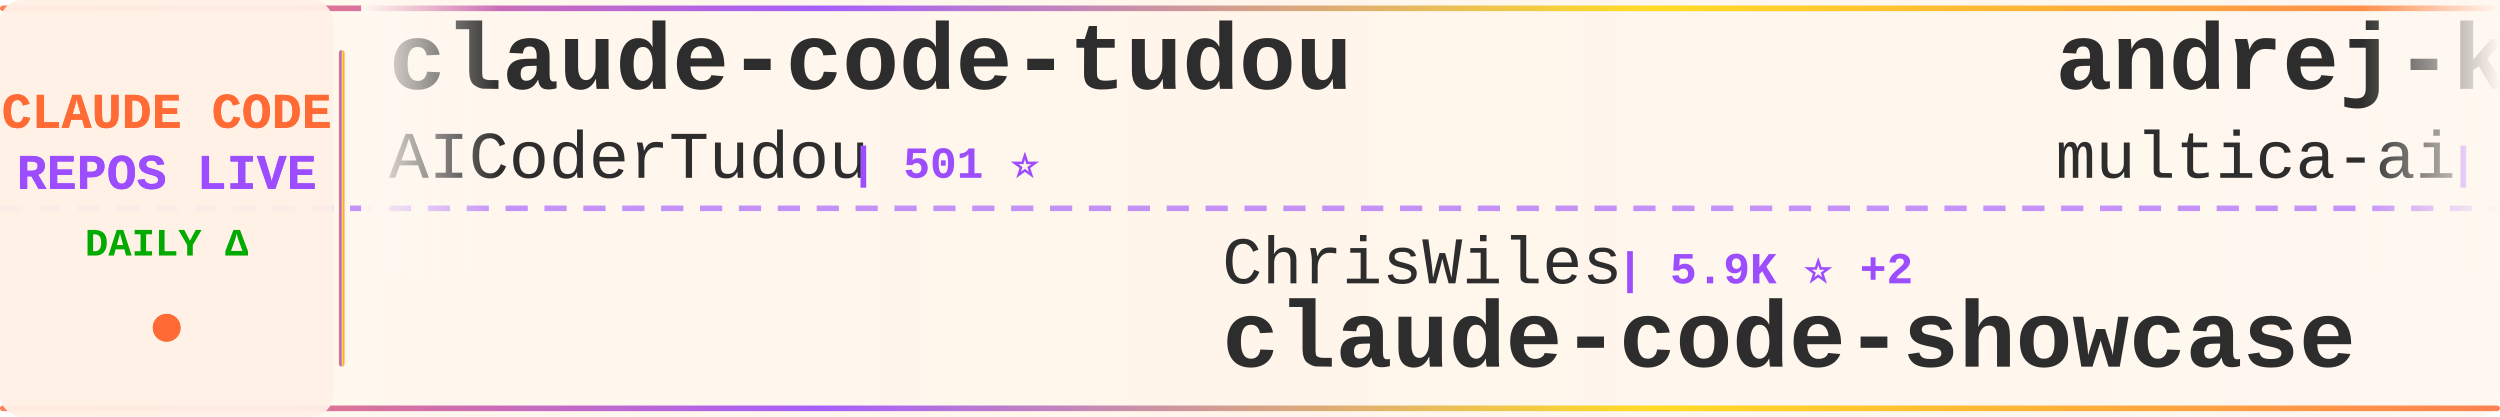
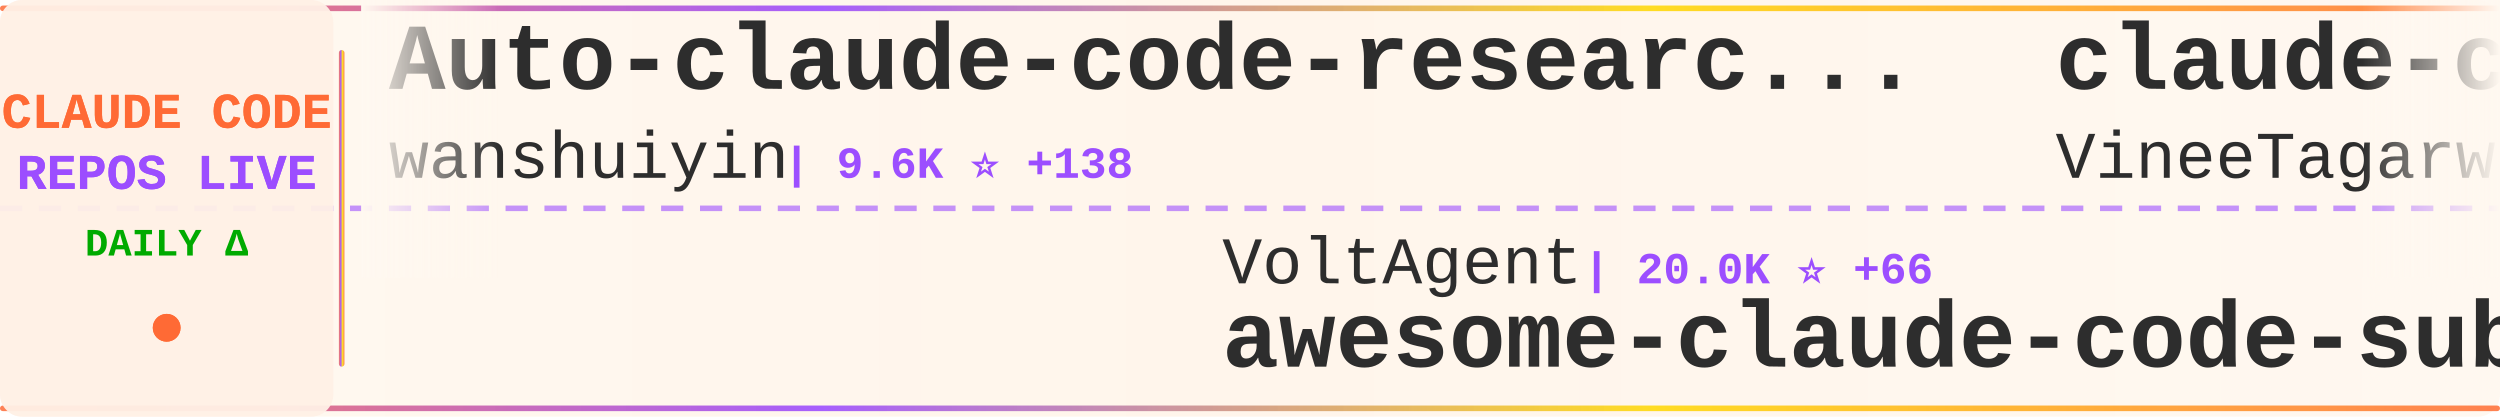
<svg xmlns="http://www.w3.org/2000/svg" width="900" height="150">
  <defs>
    <linearGradient id="tickerBg" x1="0%" y1="0%" x2="100%" y2="0%">
      <stop offset="0%" style="stop-color:#fff8f0;stop-opacity:0.98" />
      <stop offset="50%" style="stop-color:#fff5eb;stop-opacity:1" />
      <stop offset="100%" style="stop-color:#fff8f0;stop-opacity:0.98" />
    </linearGradient>
    <linearGradient id="borderGrad" x1="0%" y1="0%" x2="100%" y2="0%">
      <stop offset="0%" style="stop-color:#FF6B35;stop-opacity:0.85">
        <animate attributeName="stop-opacity" values="0.85;1;0.85" dur="2s" repeatCount="indefinite" />
      </stop>
      <stop offset="33%" style="stop-color:#9C4EFF;stop-opacity:0.9">
        <animate attributeName="stop-opacity" values="0.9;1;0.9" dur="2.2s" repeatCount="indefinite" />
      </stop>
      <stop offset="66%" style="stop-color:#FFD700;stop-opacity:0.85">
        <animate attributeName="stop-opacity" values="0.85;1;0.85" dur="1.8s" repeatCount="indefinite" />
      </stop>
      <stop offset="100%" style="stop-color:#FF6B35;stop-opacity:0.85">
        <animate attributeName="stop-opacity" values="0.85;1;0.85" dur="2s" repeatCount="indefinite" />
      </stop>
    </linearGradient>
    <filter id="textGlow">
      <feGaussianBlur stdDeviation="0.15" result="coloredBlur" />
      <feMerge>
        <feMergeNode in="coloredBlur" />
        <feMergeNode in="SourceGraphic" />
      </feMerge>
    </filter>
    <filter id="metricGlow">
      <feGaussianBlur stdDeviation="0.2" result="coloredBlur" />
      <feMerge>
        <feMergeNode in="coloredBlur" />
        <feMergeNode in="SourceGraphic" />
      </feMerge>
    </filter>
    <linearGradient id="leftFade" x1="0%" y1="0%" x2="100%" y2="0%">
      <stop offset="0%" style="stop-color:#fff8f0;stop-opacity:1" />
      <stop offset="100%" style="stop-color:#fff8f0;stop-opacity:0" />
    </linearGradient>
    <linearGradient id="rightFade" x1="0%" y1="0%" x2="100%" y2="0%">
      <stop offset="0%" style="stop-color:#fff8f0;stop-opacity:0" />
      <stop offset="100%" style="stop-color:#fff8f0;stop-opacity:1" />
    </linearGradient>
  </defs>
  <rect width="900" height="150" fill="url(#tickerBg)" rx="8" />
  <rect x="0" y="2" width="900" height="2" fill="url(#borderGrad)" rx="1" />
  <rect x="0" y="146" width="900" height="2" fill="url(#borderGrad)" rx="1" />
  <line x1="0" y1="75" x2="900" y2="75" stroke="#9C4EFF" stroke-width="2" stroke-dasharray="8 6" opacity="0.6" />
  <rect x="0" y="0" width="120" height="150" fill="#fff0e6" opacity="0.95" rx="8" />
  <text x="60" y="46" font-family="'Courier New', monospace" font-size="18" font-weight="bold" fill="#FF6B35" text-anchor="middle" filter="url(#textGlow)">
    CLAUDE CODE
  </text>
  <text x="60" y="68" font-family="'Courier New', monospace" font-size="18" font-weight="bold" fill="#9C4EFF" text-anchor="middle" filter="url(#textGlow)">
    REPOS LIVE
  </text>
  <text x="60" y="92" font-family="'Courier New', monospace" font-size="14" font-weight="bold" fill="#00aa00" text-anchor="middle">
    DAILY Δ
  </text>
  <circle cx="60" cy="118" r="5" fill="#FF6B35" filter="url(#metricGlow)">
    <animate attributeName="r" values="4;6;4" dur="1.5s" repeatCount="indefinite" />
    <animate attributeName="opacity" values="0.6;1;0.6" dur="1.5s" repeatCount="indefinite" />
  </circle>
  <rect x="122" y="18" width="2" height="114" fill="url(#borderGrad)" rx="1" />
  <clipPath id="tickerClip">
    <rect x="130" y="0" width="770" height="150" />
  </clipPath>
  <g clip-path="url(#tickerClip)">
    <g id="tickerItems">
      <animateTransform attributeName="transform" attributeType="XML" type="translate" from="0 0" to="-3000 0" dur="54s" repeatCount="indefinite" />
      <g transform="translate(0, 0)">
-         <text x="140" y="32" font-family="'Courier New', monospace" font-size="34" font-weight="bold" fill="#2d2d2d">claude-code-tudou</text>
-         <text x="140" y="64" font-family="'Courier New', monospace" font-size="24" font-weight="normal" fill="#2d2d2d" opacity="1.0">AICoderTudou</text>
-         <text x="306" y="64" font-family="'Courier New', monospace" font-size="16" font-weight="bold" fill="#9C4EFF"> | 501 ⭐</text>
+         <text x="140" y="32" font-family="'Courier New', monospace" font-size="34" font-weight="bold" fill="#2d2d2d">Auto-claude-code-researc...</text>
+         <text x="140" y="64" font-family="'Courier New', monospace" font-size="24" font-weight="normal" fill="#2d2d2d" opacity="1.0">wanshuiyin</text>
+         <text x="282" y="64" font-family="'Courier New', monospace" font-size="16" font-weight="bold" fill="#9C4EFF"> | 9.6K ⭐ +138</text>
      </g>
      <g transform="translate(300, 0)">
-         <text x="140" y="102" font-family="'Courier New', monospace" font-size="24" font-weight="normal" fill="#2d2d2d" opacity="1.0">ChrisWiles</text>
-         <text x="282" y="102" font-family="'Courier New', monospace" font-size="16" font-weight="bold" fill="#9C4EFF"> | 5.9K ⭐ +2</text>
-         <text x="140" y="132" font-family="'Courier New', monospace" font-size="34" font-weight="bold" fill="#2d2d2d">claude-code-showcase</text>
+         <text x="140" y="102" font-family="'Courier New', monospace" font-size="24" font-weight="normal" fill="#2d2d2d" opacity="1.0">VoltAgent</text>
+         <text x="270" y="102" font-family="'Courier New', monospace" font-size="16" font-weight="bold" fill="#9C4EFF"> | 20.0K ⭐ +66</text>
+         <text x="140" y="132" font-family="'Courier New', monospace" font-size="34" font-weight="bold" fill="#2d2d2d">awesome-claude-code-suba...</text>
      </g>
      <g transform="translate(600, 0)">
-         <text x="140" y="32" font-family="'Courier New', monospace" font-size="34" font-weight="bold" fill="#2d2d2d">andrej-karpathy-skills</text>
-         <text x="140" y="64" font-family="'Courier New', monospace" font-size="24" font-weight="normal" fill="#2d2d2d" opacity="1.0">multica-ai</text>
-         <text x="282" y="64" font-family="'Courier New', monospace" font-size="16" font-weight="bold" fill="#9C4EFF"> | 132.7K ⭐ +1.6K</text>
+         <text x="140" y="32" font-family="'Courier New', monospace" font-size="34" font-weight="bold" fill="#2d2d2d">claude-code</text>
+         <text x="140" y="64" font-family="'Courier New', monospace" font-size="24" font-weight="normal" fill="#2d2d2d" opacity="1.0">VineeTagarwaL-code</text>
+         <text x="378" y="64" font-family="'Courier New', monospace" font-size="16" font-weight="bold" fill="#9C4EFF"> | 274 ⭐</text>
      </g>
      <g transform="translate(900, 0)">
-         <text x="140" y="102" font-family="'Courier New', monospace" font-size="24" font-weight="normal" fill="#2d2d2d" opacity="1.0">Maciek-roboblog</text>
-         <text x="342" y="102" font-family="'Courier New', monospace" font-size="16" font-weight="bold" fill="#9C4EFF"> | 8.0K ⭐ +4</text>
-         <text x="140" y="132" font-family="'Courier New', monospace" font-size="34" font-weight="bold" fill="#2d2d2d">Claude-Code-Usage-Monito...</text>
+         <text x="140" y="102" font-family="'Courier New', monospace" font-size="24" font-weight="normal" fill="#2d2d2d" opacity="1.0">anthropics</text>
+         <text x="282" y="102" font-family="'Courier New', monospace" font-size="16" font-weight="bold" fill="#9C4EFF"> | 832 ⭐ +4</text>
+         <text x="140" y="132" font-family="'Courier New', monospace" font-size="34" font-weight="bold" fill="#2d2d2d">claude-code-base-action</text>
      </g>
      <g transform="translate(1200, 0)">
-         <text x="140" y="32" font-family="'Courier New', monospace" font-size="34" font-weight="bold" fill="#2d2d2d">free-claude-code</text>
-         <text x="140" y="64" font-family="'Courier New', monospace" font-size="24" font-weight="normal" fill="#2d2d2d" opacity="1.0">Alishahryar1</text>
-         <text x="306" y="64" font-family="'Courier New', monospace" font-size="16" font-weight="bold" fill="#9C4EFF"> | 25.0K ⭐ +206</text>
+         <text x="140" y="32" font-family="'Courier New', monospace" font-size="34" font-weight="bold" fill="#2d2d2d">claude-code-showcase</text>
+         <text x="140" y="64" font-family="'Courier New', monospace" font-size="24" font-weight="normal" fill="#2d2d2d" opacity="1.0">ChrisWiles</text>
+         <text x="282" y="64" font-family="'Courier New', monospace" font-size="16" font-weight="bold" fill="#9C4EFF"> | 5.9K ⭐ +1</text>
      </g>
      <g transform="translate(1500, 0)">
-         <text x="140" y="102" font-family="'Courier New', monospace" font-size="24" font-weight="normal" fill="#2d2d2d" opacity="1.0">Cranot</text>
-         <text x="234" y="102" font-family="'Courier New', monospace" font-size="16" font-weight="bold" fill="#9C4EFF"> | 2.7K ⭐ +2</text>
-         <text x="140" y="132" font-family="'Courier New', monospace" font-size="34" font-weight="bold" fill="#2d2d2d">claude-code-guide</text>
+         <text x="140" y="102" font-family="'Courier New', monospace" font-size="24" font-weight="normal" fill="#2d2d2d" opacity="1.0">zstmfhy</text>
+         <text x="246" y="102" font-family="'Courier New', monospace" font-size="16" font-weight="bold" fill="#9C4EFF"> | 189 ⭐</text>
+         <text x="140" y="132" font-family="'Courier New', monospace" font-size="34" font-weight="bold" fill="#2d2d2d">Claude-code</text>
      </g>
      <g transform="translate(1800, 0)">
-         <text x="140" y="32" font-family="'Courier New', monospace" font-size="34" font-weight="bold" fill="#2d2d2d">claude-code-tips</text>
-         <text x="140" y="64" font-family="'Courier New', monospace" font-size="24" font-weight="normal" fill="#2d2d2d" opacity="1.0">ykdojo</text>
-         <text x="234" y="64" font-family="'Courier New', monospace" font-size="16" font-weight="bold" fill="#9C4EFF"> | 8.3K ⭐ +25</text>
+         <text x="140" y="32" font-family="'Courier New', monospace" font-size="34" font-weight="bold" fill="#2d2d2d">claude-code-workflows</text>
+         <text x="140" y="64" font-family="'Courier New', monospace" font-size="24" font-weight="normal" fill="#2d2d2d" opacity="1.0">OneRedOak</text>
+         <text x="270" y="64" font-family="'Courier New', monospace" font-size="16" font-weight="bold" fill="#9C4EFF"> | 3.8K ⭐ +5</text>
      </g>
      <g transform="translate(2100, 0)">
-         <text x="140" y="102" font-family="'Courier New', monospace" font-size="24" font-weight="normal" fill="#2d2d2d" opacity="1.0">tanbiralam</text>
-         <text x="282" y="102" font-family="'Courier New', monospace" font-size="16" font-weight="bold" fill="#9C4EFF"> | 1.7K ⭐ +3</text>
-         <text x="140" y="132" font-family="'Courier New', monospace" font-size="34" font-weight="bold" fill="#2d2d2d">claude-code</text>
+         <text x="140" y="102" font-family="'Courier New', monospace" font-size="24" font-weight="normal" fill="#2d2d2d" opacity="1.0">feiskyer</text>
+         <text x="258" y="102" font-family="'Courier New', monospace" font-size="16" font-weight="bold" fill="#9C4EFF"> | 1.5K ⭐ +3</text>
+         <text x="140" y="132" font-family="'Courier New', monospace" font-size="34" font-weight="bold" fill="#2d2d2d">claude-code-settings</text>
      </g>
      <g transform="translate(2400, 0)">
-         <text x="140" y="32" font-family="'Courier New', monospace" font-size="34" font-weight="bold" fill="#2d2d2d">ClaudeCodeAgents</text>
-         <text x="140" y="64" font-family="'Courier New', monospace" font-size="24" font-weight="normal" fill="#2d2d2d" opacity="1.0">darcyegb</text>
-         <text x="258" y="64" font-family="'Courier New', monospace" font-size="16" font-weight="bold" fill="#9C4EFF"> | 696 ⭐ +2</text>
+         <text x="140" y="32" font-family="'Courier New', monospace" font-size="34" font-weight="bold" fill="#2d2d2d">claude-code-templates</text>
+         <text x="140" y="64" font-family="'Courier New', monospace" font-size="24" font-weight="normal" fill="#2d2d2d" opacity="1.0">davila7</text>
+         <text x="246" y="64" font-family="'Courier New', monospace" font-size="16" font-weight="bold" fill="#9C4EFF"> | 27.3K ⭐ +36</text>
      </g>
      <g transform="translate(2700, 0)">
-         <text x="140" y="102" font-family="'Courier New', monospace" font-size="24" font-weight="normal" fill="#2d2d2d" opacity="1.0">affaan-m</text>
-         <text x="258" y="102" font-family="'Courier New', monospace" font-size="16" font-weight="bold" fill="#9C4EFF"> | 184.8K ⭐ +1.4K</text>
-         <text x="140" y="132" font-family="'Courier New', monospace" font-size="34" font-weight="bold" fill="#2d2d2d">everything-claude-code</text>
+         <text x="140" y="102" font-family="'Courier New', monospace" font-size="24" font-weight="normal" fill="#2d2d2d" opacity="1.0">andrew-kramer-inno</text>
+         <text x="378" y="102" font-family="'Courier New', monospace" font-size="16" font-weight="bold" fill="#9C4EFF"> | 589 ⭐ +1</text>
+         <text x="140" y="132" font-family="'Courier New', monospace" font-size="34" font-weight="bold" fill="#2d2d2d">claude-code-source-build</text>
      </g>
      <g transform="translate(3000, 0)">
-         <text x="140" y="32" font-family="'Courier New', monospace" font-size="34" font-weight="bold" fill="#2d2d2d">claude-code-tudou</text>
-         <text x="140" y="64" font-family="'Courier New', monospace" font-size="24" font-weight="normal" fill="#2d2d2d" opacity="1.0">AICoderTudou</text>
-         <text x="306" y="64" font-family="'Courier New', monospace" font-size="16" font-weight="bold" fill="#9C4EFF"> | 501 ⭐</text>
+         <text x="140" y="32" font-family="'Courier New', monospace" font-size="34" font-weight="bold" fill="#2d2d2d">Auto-claude-code-researc...</text>
+         <text x="140" y="64" font-family="'Courier New', monospace" font-size="24" font-weight="normal" fill="#2d2d2d" opacity="1.0">wanshuiyin</text>
+         <text x="282" y="64" font-family="'Courier New', monospace" font-size="16" font-weight="bold" fill="#9C4EFF"> | 9.6K ⭐ +138</text>
      </g>
      <g transform="translate(3300, 0)">
-         <text x="140" y="102" font-family="'Courier New', monospace" font-size="24" font-weight="normal" fill="#2d2d2d" opacity="1.0">ChrisWiles</text>
-         <text x="282" y="102" font-family="'Courier New', monospace" font-size="16" font-weight="bold" fill="#9C4EFF"> | 5.9K ⭐ +2</text>
-         <text x="140" y="132" font-family="'Courier New', monospace" font-size="34" font-weight="bold" fill="#2d2d2d">claude-code-showcase</text>
+         <text x="140" y="102" font-family="'Courier New', monospace" font-size="24" font-weight="normal" fill="#2d2d2d" opacity="1.0">VoltAgent</text>
+         <text x="270" y="102" font-family="'Courier New', monospace" font-size="16" font-weight="bold" fill="#9C4EFF"> | 20.0K ⭐ +66</text>
+         <text x="140" y="132" font-family="'Courier New', monospace" font-size="34" font-weight="bold" fill="#2d2d2d">awesome-claude-code-suba...</text>
      </g>
      <g transform="translate(3600, 0)">
-         <text x="140" y="32" font-family="'Courier New', monospace" font-size="34" font-weight="bold" fill="#2d2d2d">andrej-karpathy-skills</text>
-         <text x="140" y="64" font-family="'Courier New', monospace" font-size="24" font-weight="normal" fill="#2d2d2d" opacity="1.0">multica-ai</text>
-         <text x="282" y="64" font-family="'Courier New', monospace" font-size="16" font-weight="bold" fill="#9C4EFF"> | 132.7K ⭐ +1.6K</text>
+         <text x="140" y="32" font-family="'Courier New', monospace" font-size="34" font-weight="bold" fill="#2d2d2d">claude-code</text>
+         <text x="140" y="64" font-family="'Courier New', monospace" font-size="24" font-weight="normal" fill="#2d2d2d" opacity="1.0">VineeTagarwaL-code</text>
+         <text x="378" y="64" font-family="'Courier New', monospace" font-size="16" font-weight="bold" fill="#9C4EFF"> | 274 ⭐</text>
      </g>
      <g transform="translate(3900, 0)">
-         <text x="140" y="102" font-family="'Courier New', monospace" font-size="24" font-weight="normal" fill="#2d2d2d" opacity="1.0">Maciek-roboblog</text>
-         <text x="342" y="102" font-family="'Courier New', monospace" font-size="16" font-weight="bold" fill="#9C4EFF"> | 8.0K ⭐ +4</text>
-         <text x="140" y="132" font-family="'Courier New', monospace" font-size="34" font-weight="bold" fill="#2d2d2d">Claude-Code-Usage-Monito...</text>
+         <text x="140" y="102" font-family="'Courier New', monospace" font-size="24" font-weight="normal" fill="#2d2d2d" opacity="1.0">anthropics</text>
+         <text x="282" y="102" font-family="'Courier New', monospace" font-size="16" font-weight="bold" fill="#9C4EFF"> | 832 ⭐ +4</text>
+         <text x="140" y="132" font-family="'Courier New', monospace" font-size="34" font-weight="bold" fill="#2d2d2d">claude-code-base-action</text>
      </g>
    </g>
  </g>
  <rect x="130" y="0" width="50" height="100" fill="url(#leftFade)" />
  <rect x="850" y="0" width="50" height="100" fill="url(#rightFade)" />
</svg>
